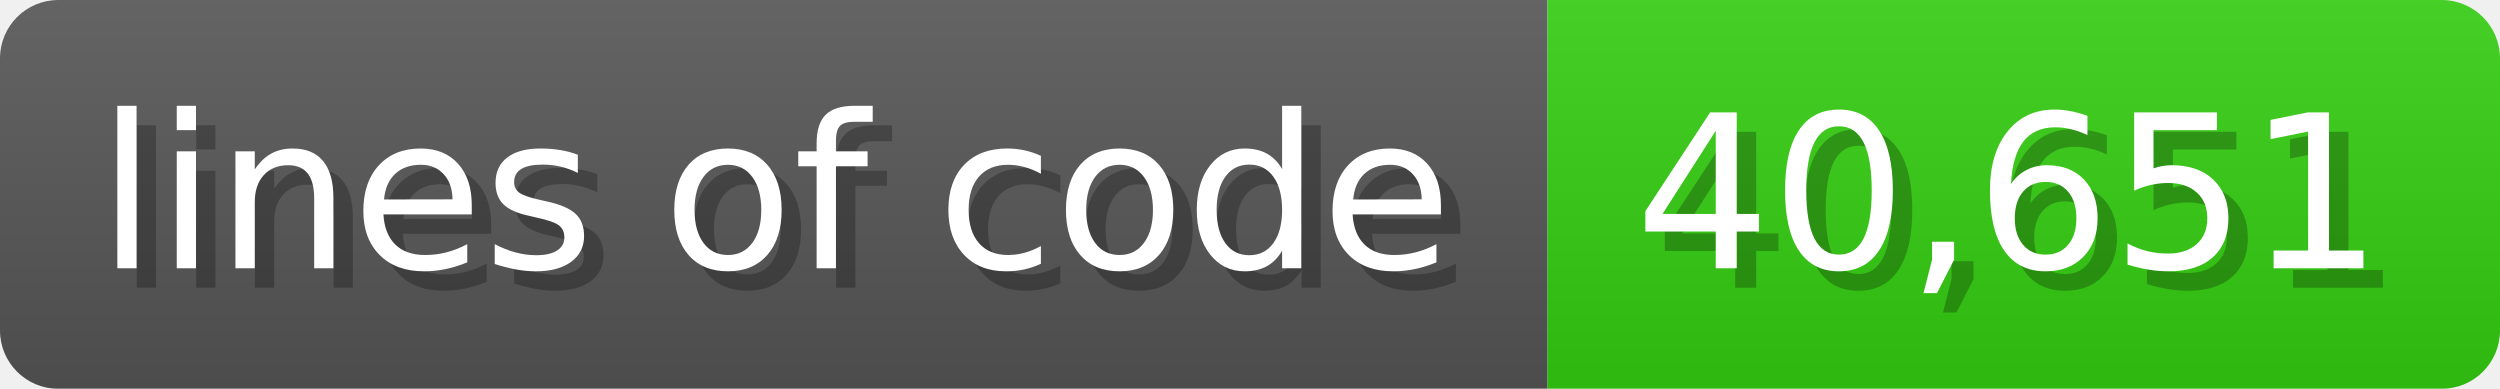
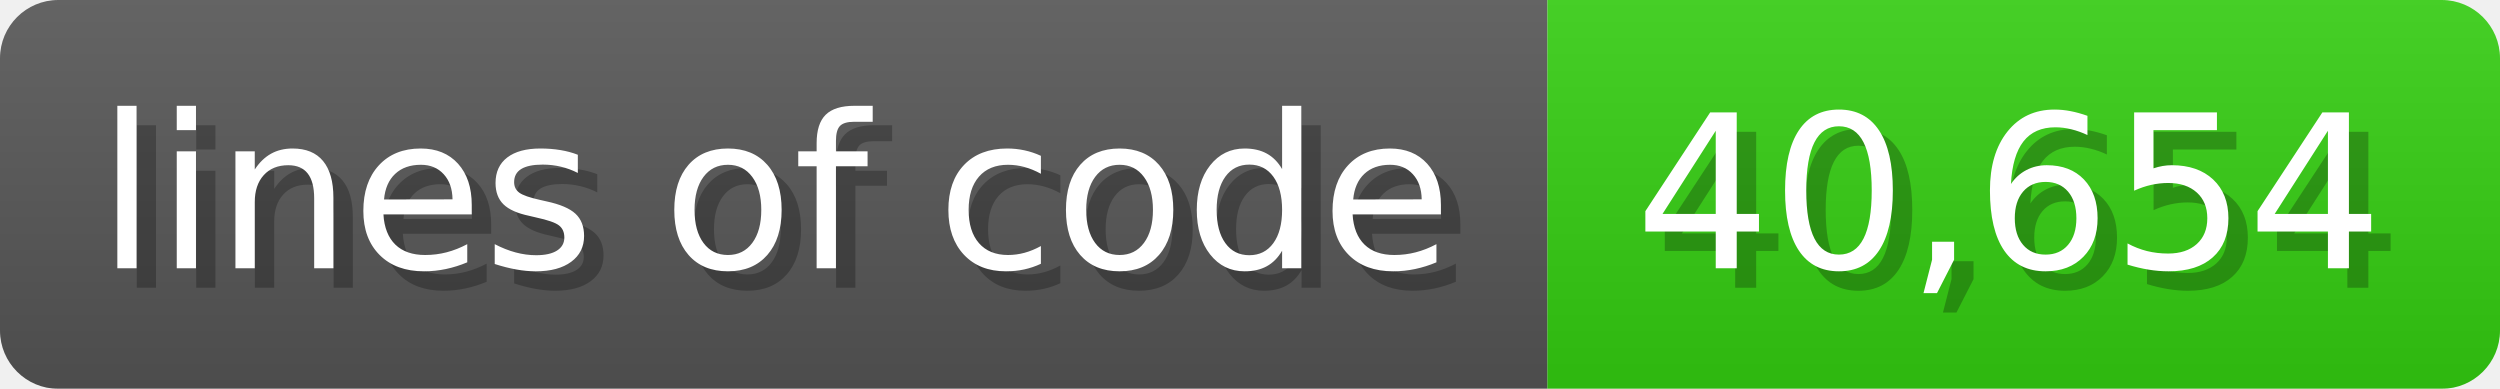
<svg xmlns="http://www.w3.org/2000/svg" width="128.6" height="20" viewBox="0 0 1286 200">
  <linearGradient id="a" x2="0" y2="100%">
    <stop offset="0" stop-opacity=".1" stop-color="#EEE" />
    <stop offset="1" stop-opacity=".1" />
  </linearGradient>
  <mask id="m">
    <rect width="1286" height="200" rx="30" fill="#FFF" />
  </mask>
  <g mask="url(#m)">
    <rect width="796" height="200" fill="#555" />
    <rect width="490" height="200" fill="#3C1" x="796" />
    <rect width="1286" height="200" fill="url(#a)" />
  </g>
  <g fill="#fff" text-anchor="start" font-family="Verdana,DejaVu Sans,sans-serif" font-size="110">
    <text x="60" y="148" textLength="696" fill="#000" opacity="0.25">lines of code</text>
    <text x="50" y="138" textLength="696">lines of code</text>
-     <text x="851" y="148" textLength="390" fill="#000" opacity="0.25">40,651</text>
-     <text x="841" y="138" textLength="390">40,651</text>
+     <text x="851" y="148" textLength="390" fill="#000" opacity="0.25">40,654</text>
+     <text x="841" y="138" textLength="390">40,654</text>
  </g>
</svg>
